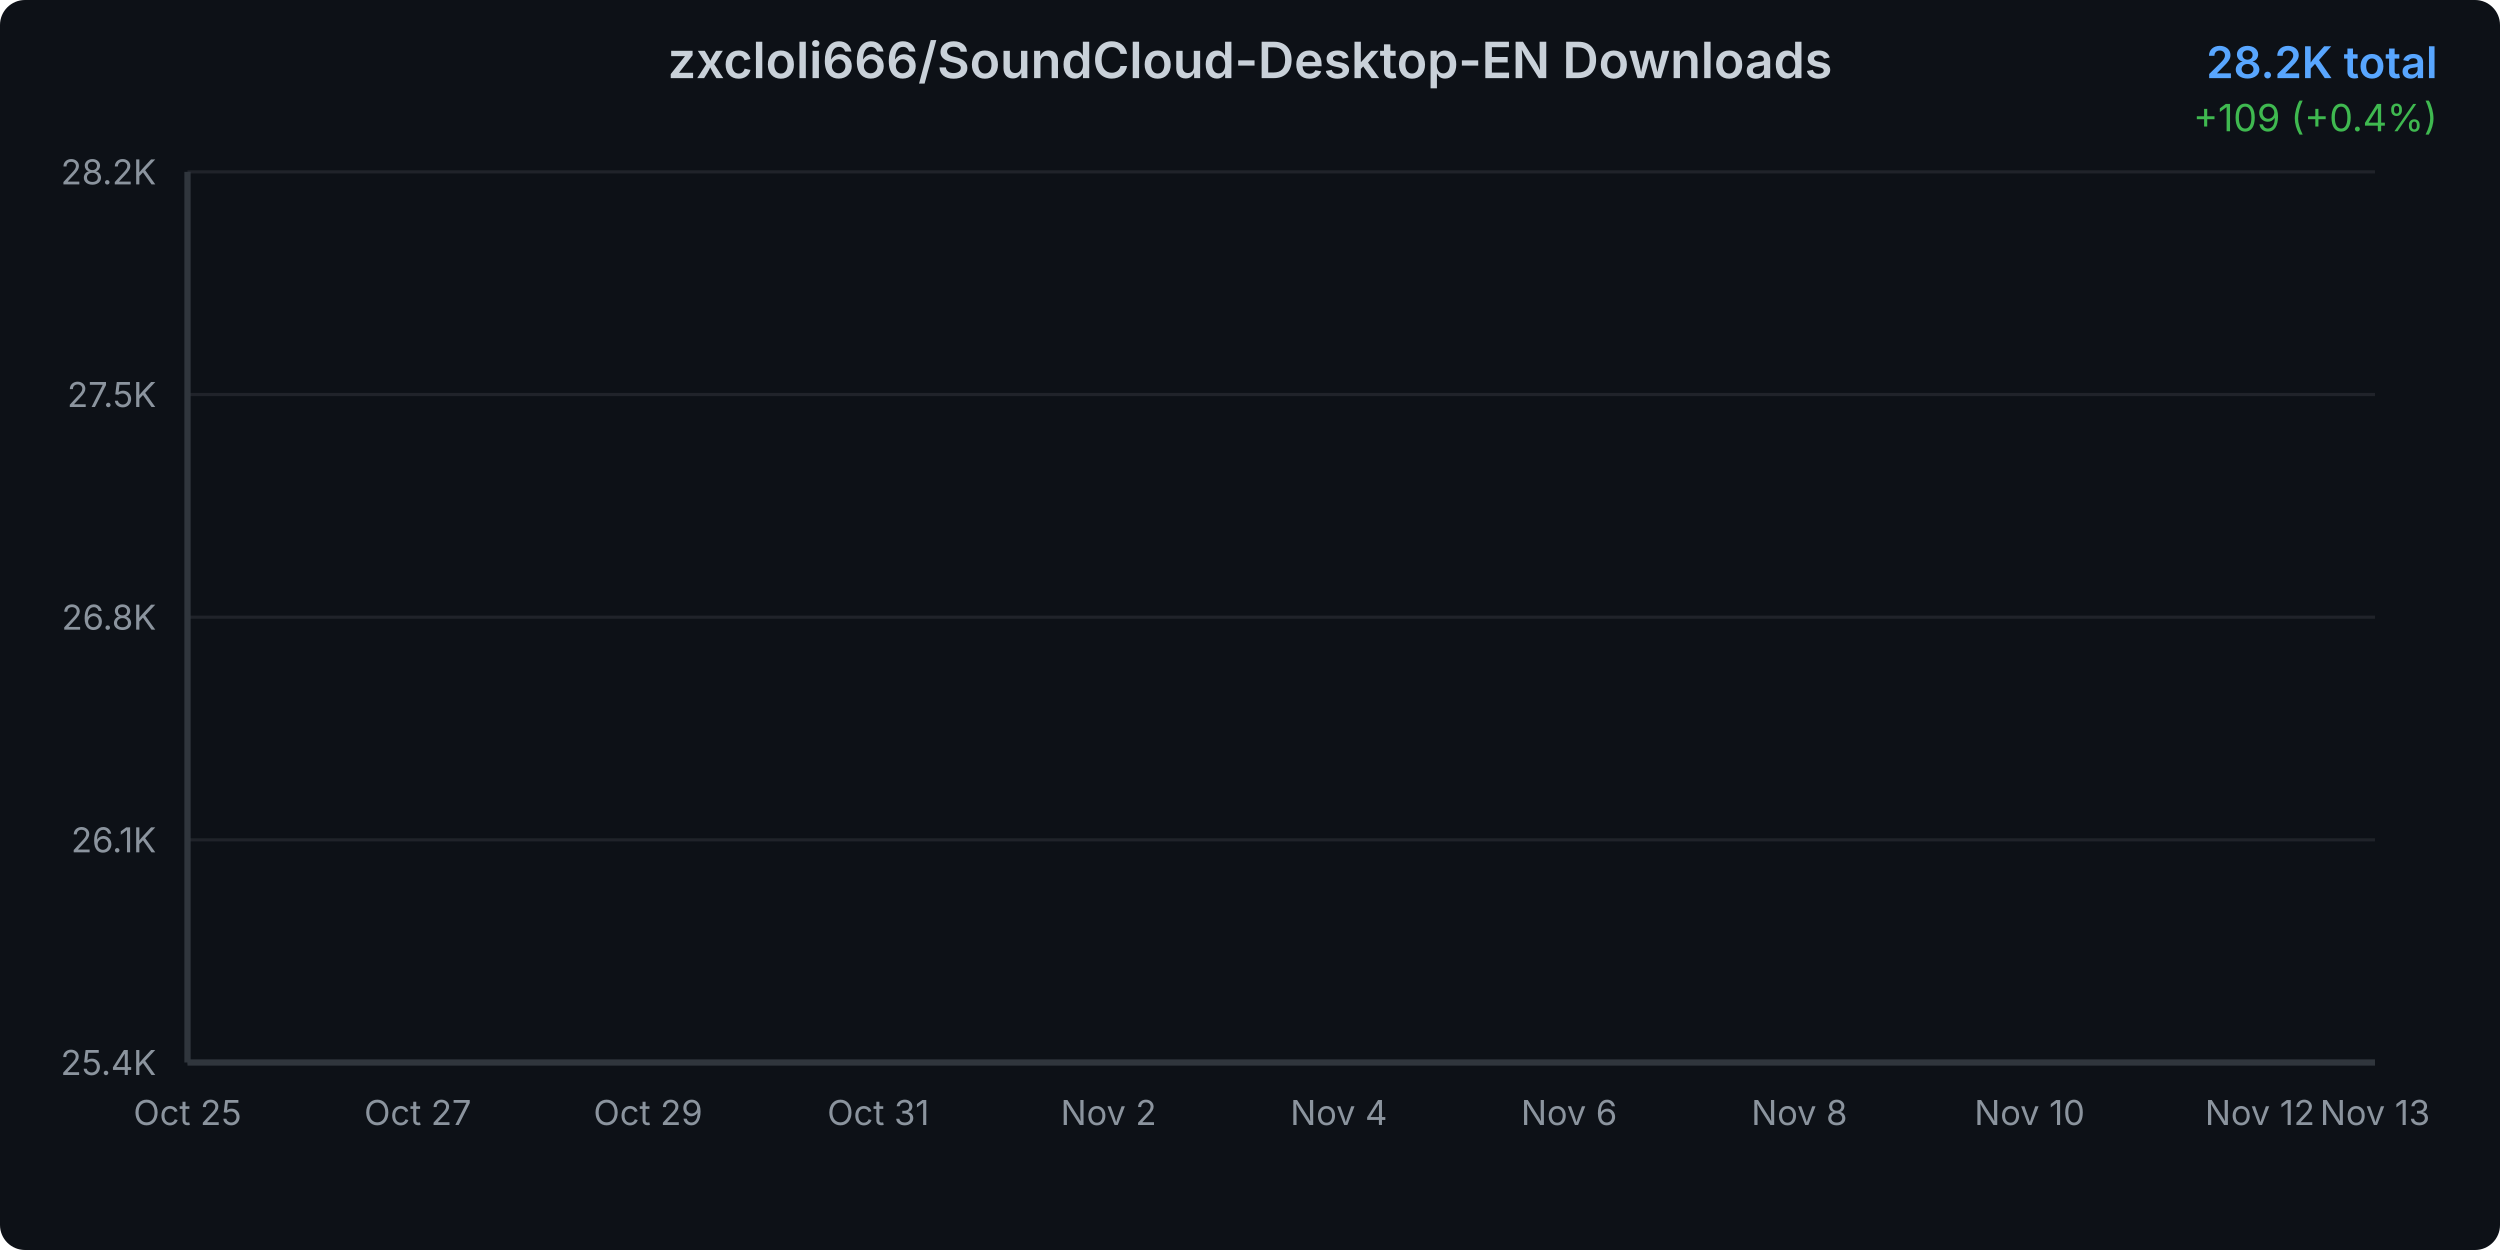
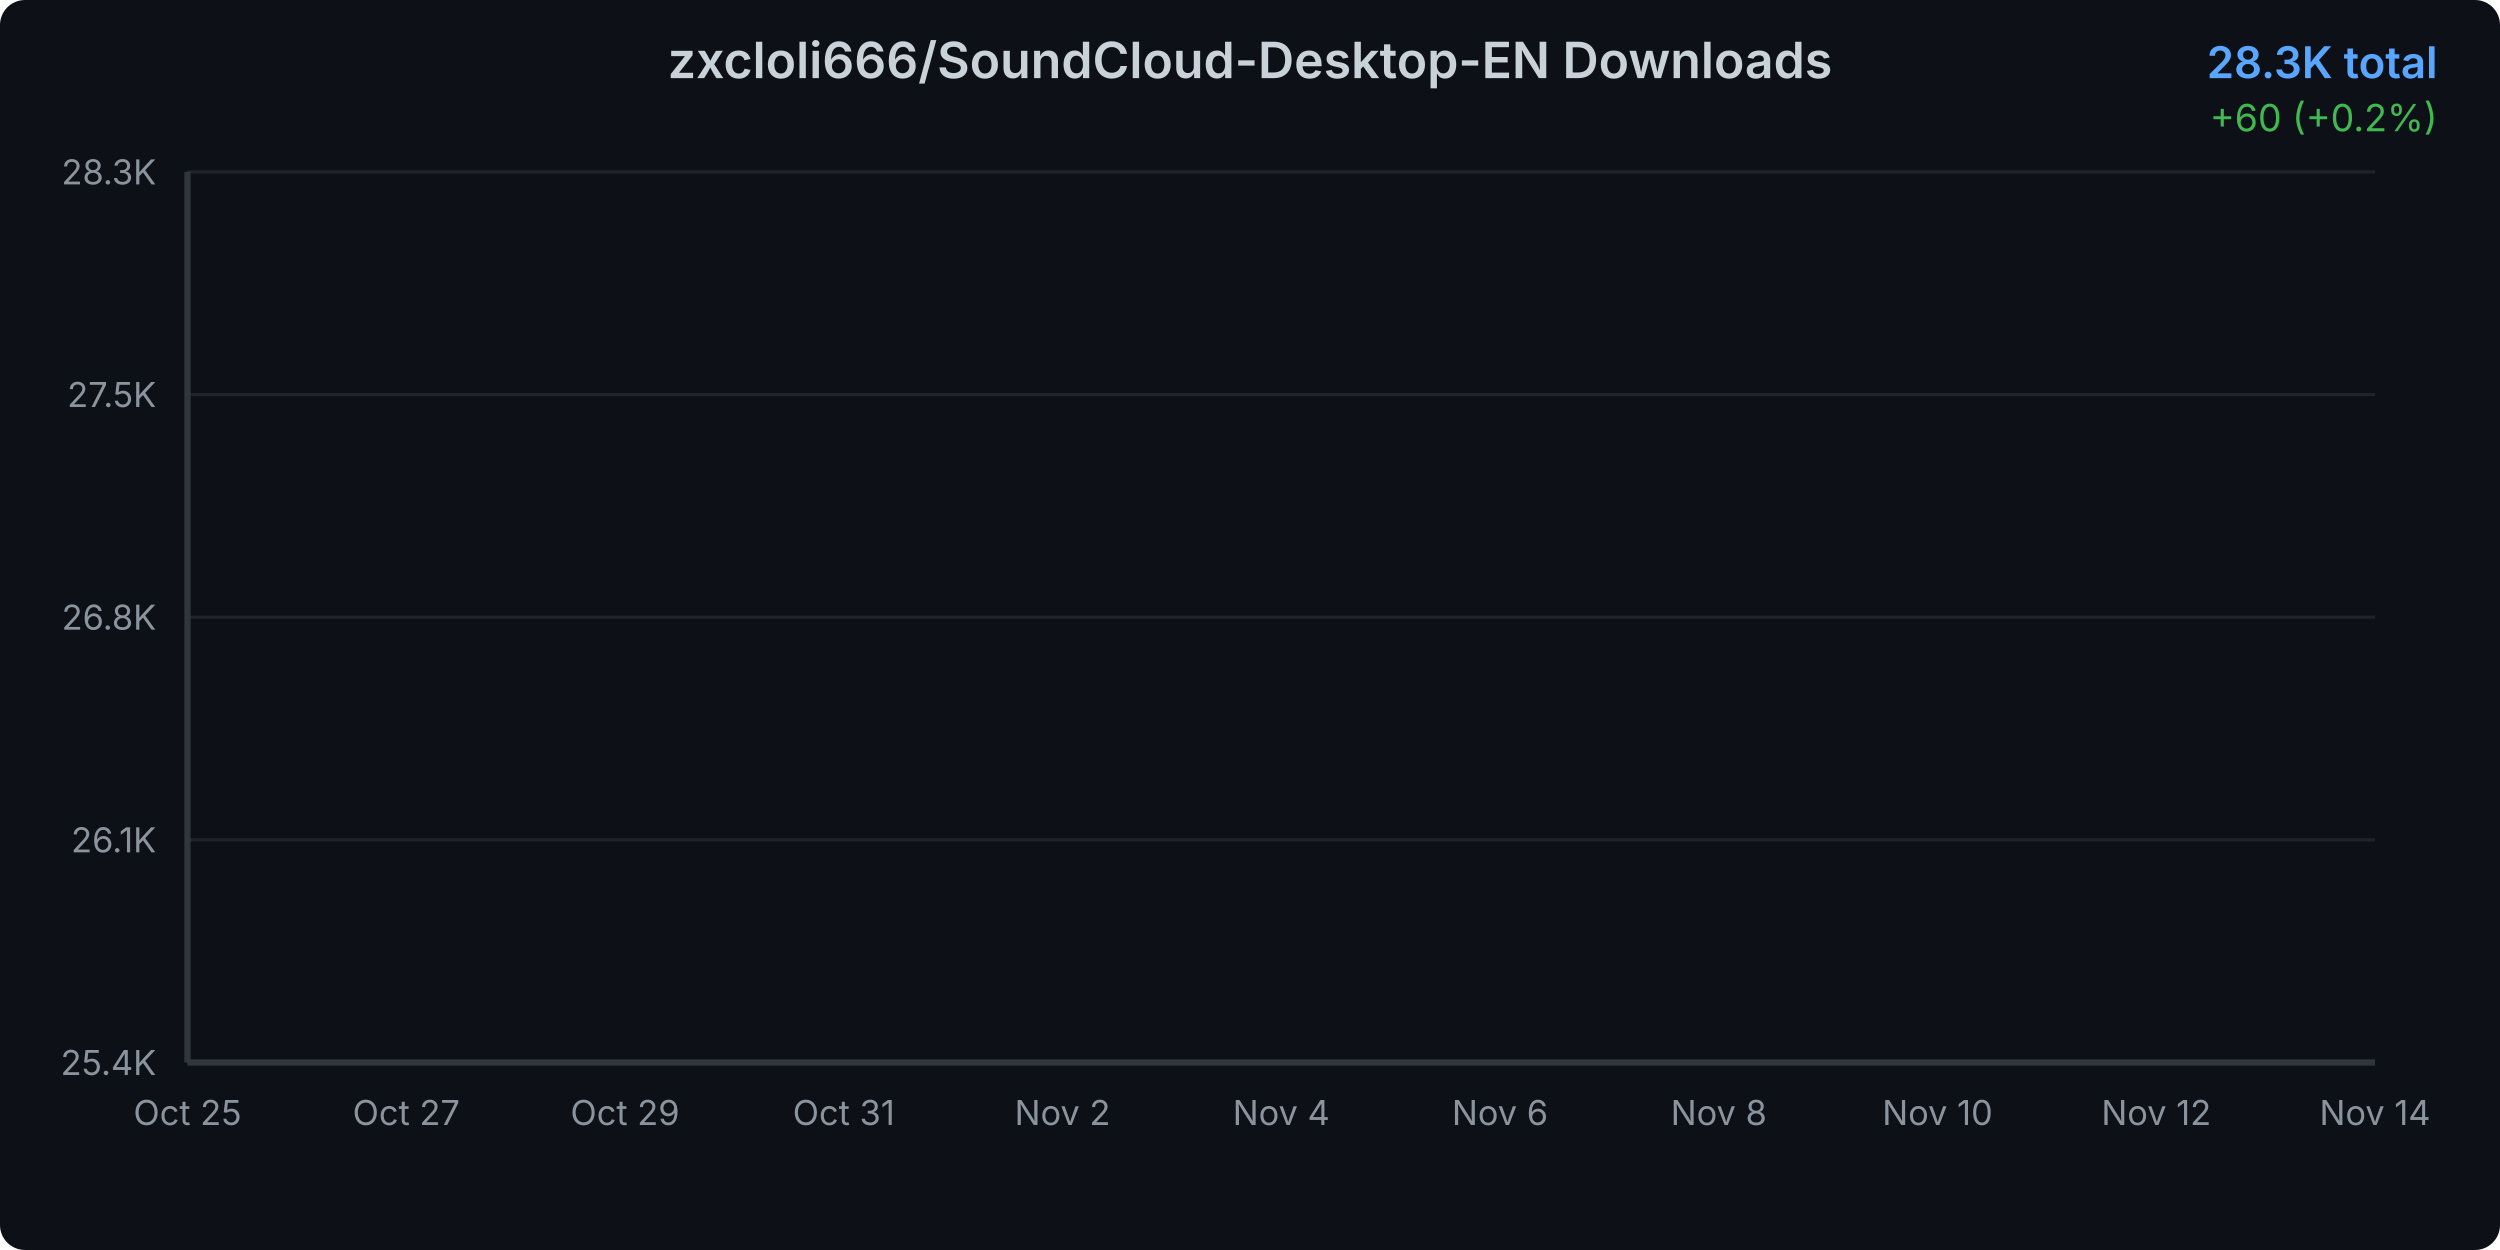
<svg xmlns="http://www.w3.org/2000/svg" width="800" height="400">
  <defs>
    <linearGradient id="areaGradient" x1="0%" y1="0%" x2="0%" y2="100%">
      <stop offset="0%" style="stop-color:#3b82f6;stop-opacity:0.3" />
      <stop offset="100%" style="stop-color:#3b82f6;stop-opacity:0.05" />
    </linearGradient>
    <filter id="glow">
      <feGaussianBlur stdDeviation="2" result="coloredBlur" />
      <feMerge>
        <feMergeNode in="coloredBlur" />
        <feMergeNode in="SourceGraphic" />
      </feMerge>
    </filter>
    <style>
      @keyframes draw {
        from { stroke-dashoffset: 2000; }
        to { stroke-dashoffset: 0; }
      }
      @keyframes fadeIn {
        from { opacity: 0; }
        to { opacity: 1; }
      }
      .line-path {
        stroke-dasharray: 2000;
        stroke-dashoffset: 2000;
        animation: draw 1.5s ease-out forwards;
      }
      .area-path {
        opacity: 0;
        animation: fadeIn 1s ease-out 0.5s forwards;
      }
      .data-point {
        opacity: 0;
        animation: fadeIn 0.5s ease-out 1s forwards;
      }
    </style>
  </defs>
  <rect width="800" height="400" fill="#0d1117" rx="8" />
  <text x="400" y="25" text-anchor="middle" fill="#c9d1d9" font-family="system-ui, -apple-system, sans-serif" font-size="16" font-weight="600">
    zxcloli666/SoundCloud-Desktop-EN Downloads
  </text>
  <text x="780" y="25" text-anchor="end" fill="#58a6ff" font-family="system-ui, -apple-system, sans-serif" font-size="14" font-weight="600">
-     28.2K total
+     28.3K total
  </text>
  <text x="780" y="42" text-anchor="end" fill="#3fb950" font-family="system-ui, -apple-system, sans-serif" font-size="12">
-     +109 (+0.4%)
+     +60 (+0.2%)
  </text>
  <g opacity="0.1">
    <line x1="60" y1="340" x2="760" y2="340" stroke="#c9d1d9" stroke-width="1" />
    <line x1="60" y1="268.75" x2="760" y2="268.75" stroke="#c9d1d9" stroke-width="1" />
    <line x1="60" y1="197.5" x2="760" y2="197.5" stroke="#c9d1d9" stroke-width="1" />
    <line x1="60" y1="126.25" x2="760" y2="126.25" stroke="#c9d1d9" stroke-width="1" />
    <line x1="60" y1="55" x2="760" y2="55" stroke="#c9d1d9" stroke-width="1" />
  </g>
  <text x="50" y="344" text-anchor="end" fill="#8b949e" font-family="system-ui, -apple-system, sans-serif" font-size="11">
      25.4K
    </text>
  <text x="50" y="272.75" text-anchor="end" fill="#8b949e" font-family="system-ui, -apple-system, sans-serif" font-size="11">
      26.1K
    </text>
  <text x="50" y="201.5" text-anchor="end" fill="#8b949e" font-family="system-ui, -apple-system, sans-serif" font-size="11">
      26.8K
    </text>
  <text x="50" y="130.25" text-anchor="end" fill="#8b949e" font-family="system-ui, -apple-system, sans-serif" font-size="11">
      27.5K
    </text>
  <text x="50" y="59" text-anchor="end" fill="#8b949e" font-family="system-ui, -apple-system, sans-serif" font-size="11">
-       28.2K
+       28.3K
    </text>
  <text x="60" y="360" text-anchor="middle" fill="#8b949e" font-family="system-ui, -apple-system, sans-serif" font-size="11">
      Oct 25
    </text>
-   <text x="133.684" y="360" text-anchor="middle" fill="#8b949e" font-family="system-ui, -apple-system, sans-serif" font-size="11">
+   <text x="130" y="360" text-anchor="middle" fill="#8b949e" font-family="system-ui, -apple-system, sans-serif" font-size="11">
      Oct 27
    </text>
-   <text x="207.368" y="360" text-anchor="middle" fill="#8b949e" font-family="system-ui, -apple-system, sans-serif" font-size="11">
+   <text x="200" y="360" text-anchor="middle" fill="#8b949e" font-family="system-ui, -apple-system, sans-serif" font-size="11">
      Oct 29
    </text>
-   <text x="281.053" y="360" text-anchor="middle" fill="#8b949e" font-family="system-ui, -apple-system, sans-serif" font-size="11">
+   <text x="270" y="360" text-anchor="middle" fill="#8b949e" font-family="system-ui, -apple-system, sans-serif" font-size="11">
      Oct 31
    </text>
-   <text x="354.737" y="360" text-anchor="middle" fill="#8b949e" font-family="system-ui, -apple-system, sans-serif" font-size="11">
+   <text x="340" y="360" text-anchor="middle" fill="#8b949e" font-family="system-ui, -apple-system, sans-serif" font-size="11">
      Nov 2
    </text>
-   <text x="428.421" y="360" text-anchor="middle" fill="#8b949e" font-family="system-ui, -apple-system, sans-serif" font-size="11">
+   <text x="410" y="360" text-anchor="middle" fill="#8b949e" font-family="system-ui, -apple-system, sans-serif" font-size="11">
      Nov 4
    </text>
-   <text x="502.105" y="360" text-anchor="middle" fill="#8b949e" font-family="system-ui, -apple-system, sans-serif" font-size="11">
+   <text x="480" y="360" text-anchor="middle" fill="#8b949e" font-family="system-ui, -apple-system, sans-serif" font-size="11">
      Nov 6
    </text>
-   <text x="575.789" y="360" text-anchor="middle" fill="#8b949e" font-family="system-ui, -apple-system, sans-serif" font-size="11">
+   <text x="550" y="360" text-anchor="middle" fill="#8b949e" font-family="system-ui, -apple-system, sans-serif" font-size="11">
      Nov 8
    </text>
-   <text x="649.474" y="360" text-anchor="middle" fill="#8b949e" font-family="system-ui, -apple-system, sans-serif" font-size="11">
+   <text x="620" y="360" text-anchor="middle" fill="#8b949e" font-family="system-ui, -apple-system, sans-serif" font-size="11">
      Nov 10
    </text>
-   <text x="723.158" y="360" text-anchor="middle" fill="#8b949e" font-family="system-ui, -apple-system, sans-serif" font-size="11">
+   <text x="690" y="360" text-anchor="middle" fill="#8b949e" font-family="system-ui, -apple-system, sans-serif" font-size="11">
      Nov 12
    </text>
  <text x="760" y="360" text-anchor="middle" fill="#8b949e" font-family="system-ui, -apple-system, sans-serif" font-size="11">
-       Nov 13
+       Nov 14
    </text>
-   <path d="M 60 340     L 60.00 340.00 L 96.84 332.71 L 133.68 324.21 L 170.53 312.07 L 207.37 299.42 L 244.21 291.02 L 281.05 279.38 L 317.89 190.82 L 354.74 181.41 L 391.58 168.55 L 428.42 150.94 L 465.26 141.33 L 502.11 128.58 L 538.95 115.22 L 575.79 106.82 L 612.63 95.69 L 649.47 87.39 L 686.32 72.51 L 723.16 66.03 L 760.00 55.00     L 760 340     Z" fill="url(#areaGradient)" class="area-path" />
-   <path d="M 60.00 340.00 L 96.84 332.71 L 133.68 324.21 L 170.53 312.07 L 207.37 299.42 L 244.21 291.02 L 281.05 279.38 L 317.89 190.82 L 354.74 181.41 L 391.58 168.55 L 428.42 150.94 L 465.26 141.33 L 502.11 128.58 L 538.95 115.22 L 575.79 106.82 L 612.63 95.69 L 649.47 87.39 L 686.32 72.51 L 723.16 66.03 L 760.00 55.00" fill="none" stroke="#3b82f6" stroke-width="3" stroke-linecap="round" stroke-linejoin="round" filter="url(#glow)" class="line-path" />
+   <path d="M 60 340     L 60.00 340.00 L 95.00 332.87 L 130.00 324.54 L 165.00 312.65 L 200.00 300.26 L 235.00 292.04 L 270.00 280.64 L 305.00 193.93 L 340.00 184.72 L 375.00 172.13 L 410.00 154.89 L 445.00 145.47 L 480.00 132.99 L 515.00 119.91 L 550.00 111.68 L 585.00 100.78 L 620.00 92.66 L 655.00 78.09 L 690.00 71.75 L 725.00 60.95 L 760.00 55.00     L 760 340     Z" fill="url(#areaGradient)" class="area-path" />
+   <path d="M 60.00 340.00 L 95.00 332.87 L 130.00 324.54 L 165.00 312.65 L 200.00 300.26 L 235.00 292.04 L 270.00 280.64 L 305.00 193.93 L 340.00 184.72 L 375.00 172.13 L 410.00 154.89 L 445.00 145.47 L 480.00 132.99 L 515.00 119.91 L 550.00 111.68 L 585.00 100.78 L 620.00 92.66 L 655.00 78.09 L 690.00 71.75 L 725.00 60.95 L 760.00 55.00" fill="none" stroke="#3b82f6" stroke-width="3" stroke-linecap="round" stroke-linejoin="round" filter="url(#glow)" class="line-path" />
  <circle cx="60" cy="340" r="4" fill="#3b82f6" stroke="#0d1117" stroke-width="2" class="data-point" />
-   <circle cx="96.842" cy="332.713" r="4" fill="#3b82f6" stroke="#0d1117" stroke-width="2" class="data-point" />
-   <circle cx="133.684" cy="324.212" r="4" fill="#3b82f6" stroke="#0d1117" stroke-width="2" class="data-point" />
-   <circle cx="170.526" cy="312.067" r="4" fill="#3b82f6" stroke="#0d1117" stroke-width="2" class="data-point" />
-   <circle cx="207.368" cy="299.416" r="4" fill="#3b82f6" stroke="#0d1117" stroke-width="2" class="data-point" />
-   <circle cx="244.211" cy="291.016" r="4" fill="#3b82f6" stroke="#0d1117" stroke-width="2" class="data-point" />
-   <circle cx="281.053" cy="279.377" r="4" fill="#3b82f6" stroke="#0d1117" stroke-width="2" class="data-point" />
-   <circle cx="317.895" cy="190.82" r="4" fill="#3b82f6" stroke="#0d1117" stroke-width="2" class="data-point" />
-   <circle cx="354.737" cy="181.408" r="4" fill="#3b82f6" stroke="#0d1117" stroke-width="2" class="data-point" />
-   <circle cx="391.579" cy="168.555" r="4" fill="#3b82f6" stroke="#0d1117" stroke-width="2" class="data-point" />
-   <circle cx="428.421" cy="150.945" r="4" fill="#3b82f6" stroke="#0d1117" stroke-width="2" class="data-point" />
-   <circle cx="465.263" cy="141.33" r="4" fill="#3b82f6" stroke="#0d1117" stroke-width="2" class="data-point" />
-   <circle cx="502.105" cy="128.578" r="4" fill="#3b82f6" stroke="#0d1117" stroke-width="2" class="data-point" />
-   <circle cx="538.947" cy="115.218" r="4" fill="#3b82f6" stroke="#0d1117" stroke-width="2" class="data-point" />
-   <circle cx="575.789" cy="106.818" r="4" fill="#3b82f6" stroke="#0d1117" stroke-width="2" class="data-point" />
-   <circle cx="612.632" cy="95.685" r="4" fill="#3b82f6" stroke="#0d1117" stroke-width="2" class="data-point" />
-   <circle cx="649.474" cy="87.386" r="4" fill="#3b82f6" stroke="#0d1117" stroke-width="2" class="data-point" />
-   <circle cx="686.316" cy="72.509" r="4" fill="#3b82f6" stroke="#0d1117" stroke-width="2" class="data-point" />
-   <circle cx="723.158" cy="66.032" r="4" fill="#3b82f6" stroke="#0d1117" stroke-width="2" class="data-point" />
+   <circle cx="95" cy="332.865" r="4" fill="#3b82f6" stroke="#0d1117" stroke-width="2" class="data-point" />
+   <circle cx="130" cy="324.541" r="4" fill="#3b82f6" stroke="#0d1117" stroke-width="2" class="data-point" />
+   <circle cx="165" cy="312.65" r="4" fill="#3b82f6" stroke="#0d1117" stroke-width="2" class="data-point" />
+   <circle cx="200" cy="300.263" r="4" fill="#3b82f6" stroke="#0d1117" stroke-width="2" class="data-point" />
+   <circle cx="235" cy="292.038" r="4" fill="#3b82f6" stroke="#0d1117" stroke-width="2" class="data-point" />
+   <circle cx="270" cy="280.642" r="4" fill="#3b82f6" stroke="#0d1117" stroke-width="2" class="data-point" />
+   <circle cx="305" cy="193.933" r="4" fill="#3b82f6" stroke="#0d1117" stroke-width="2" class="data-point" />
+   <circle cx="340" cy="184.717" r="4" fill="#3b82f6" stroke="#0d1117" stroke-width="2" class="data-point" />
+   <circle cx="375" cy="172.131" r="4" fill="#3b82f6" stroke="#0d1117" stroke-width="2" class="data-point" />
+   <circle cx="410" cy="154.889" r="4" fill="#3b82f6" stroke="#0d1117" stroke-width="2" class="data-point" />
+   <circle cx="445" cy="145.475" r="4" fill="#3b82f6" stroke="#0d1117" stroke-width="2" class="data-point" />
+   <circle cx="480" cy="132.989" r="4" fill="#3b82f6" stroke="#0d1117" stroke-width="2" class="data-point" />
+   <circle cx="515" cy="119.908" r="4" fill="#3b82f6" stroke="#0d1117" stroke-width="2" class="data-point" />
+   <circle cx="550" cy="111.683" r="4" fill="#3b82f6" stroke="#0d1117" stroke-width="2" class="data-point" />
+   <circle cx="585" cy="100.782" r="4" fill="#3b82f6" stroke="#0d1117" stroke-width="2" class="data-point" />
+   <circle cx="620" cy="92.656" r="4" fill="#3b82f6" stroke="#0d1117" stroke-width="2" class="data-point" />
+   <circle cx="655" cy="78.089" r="4" fill="#3b82f6" stroke="#0d1117" stroke-width="2" class="data-point" />
+   <circle cx="690" cy="71.747" r="4" fill="#3b82f6" stroke="#0d1117" stroke-width="2" class="data-point" />
+   <circle cx="725" cy="60.946" r="4" fill="#3b82f6" stroke="#0d1117" stroke-width="2" class="data-point" />
  <circle cx="760" cy="55" r="4" fill="#3b82f6" stroke="#0d1117" stroke-width="2" class="data-point" />
  <line x1="60" y1="55" x2="60" y2="340" stroke="#30363d" stroke-width="2" />
  <line x1="60" y1="340" x2="760" y2="340" stroke="#30363d" stroke-width="2" />
</svg>
